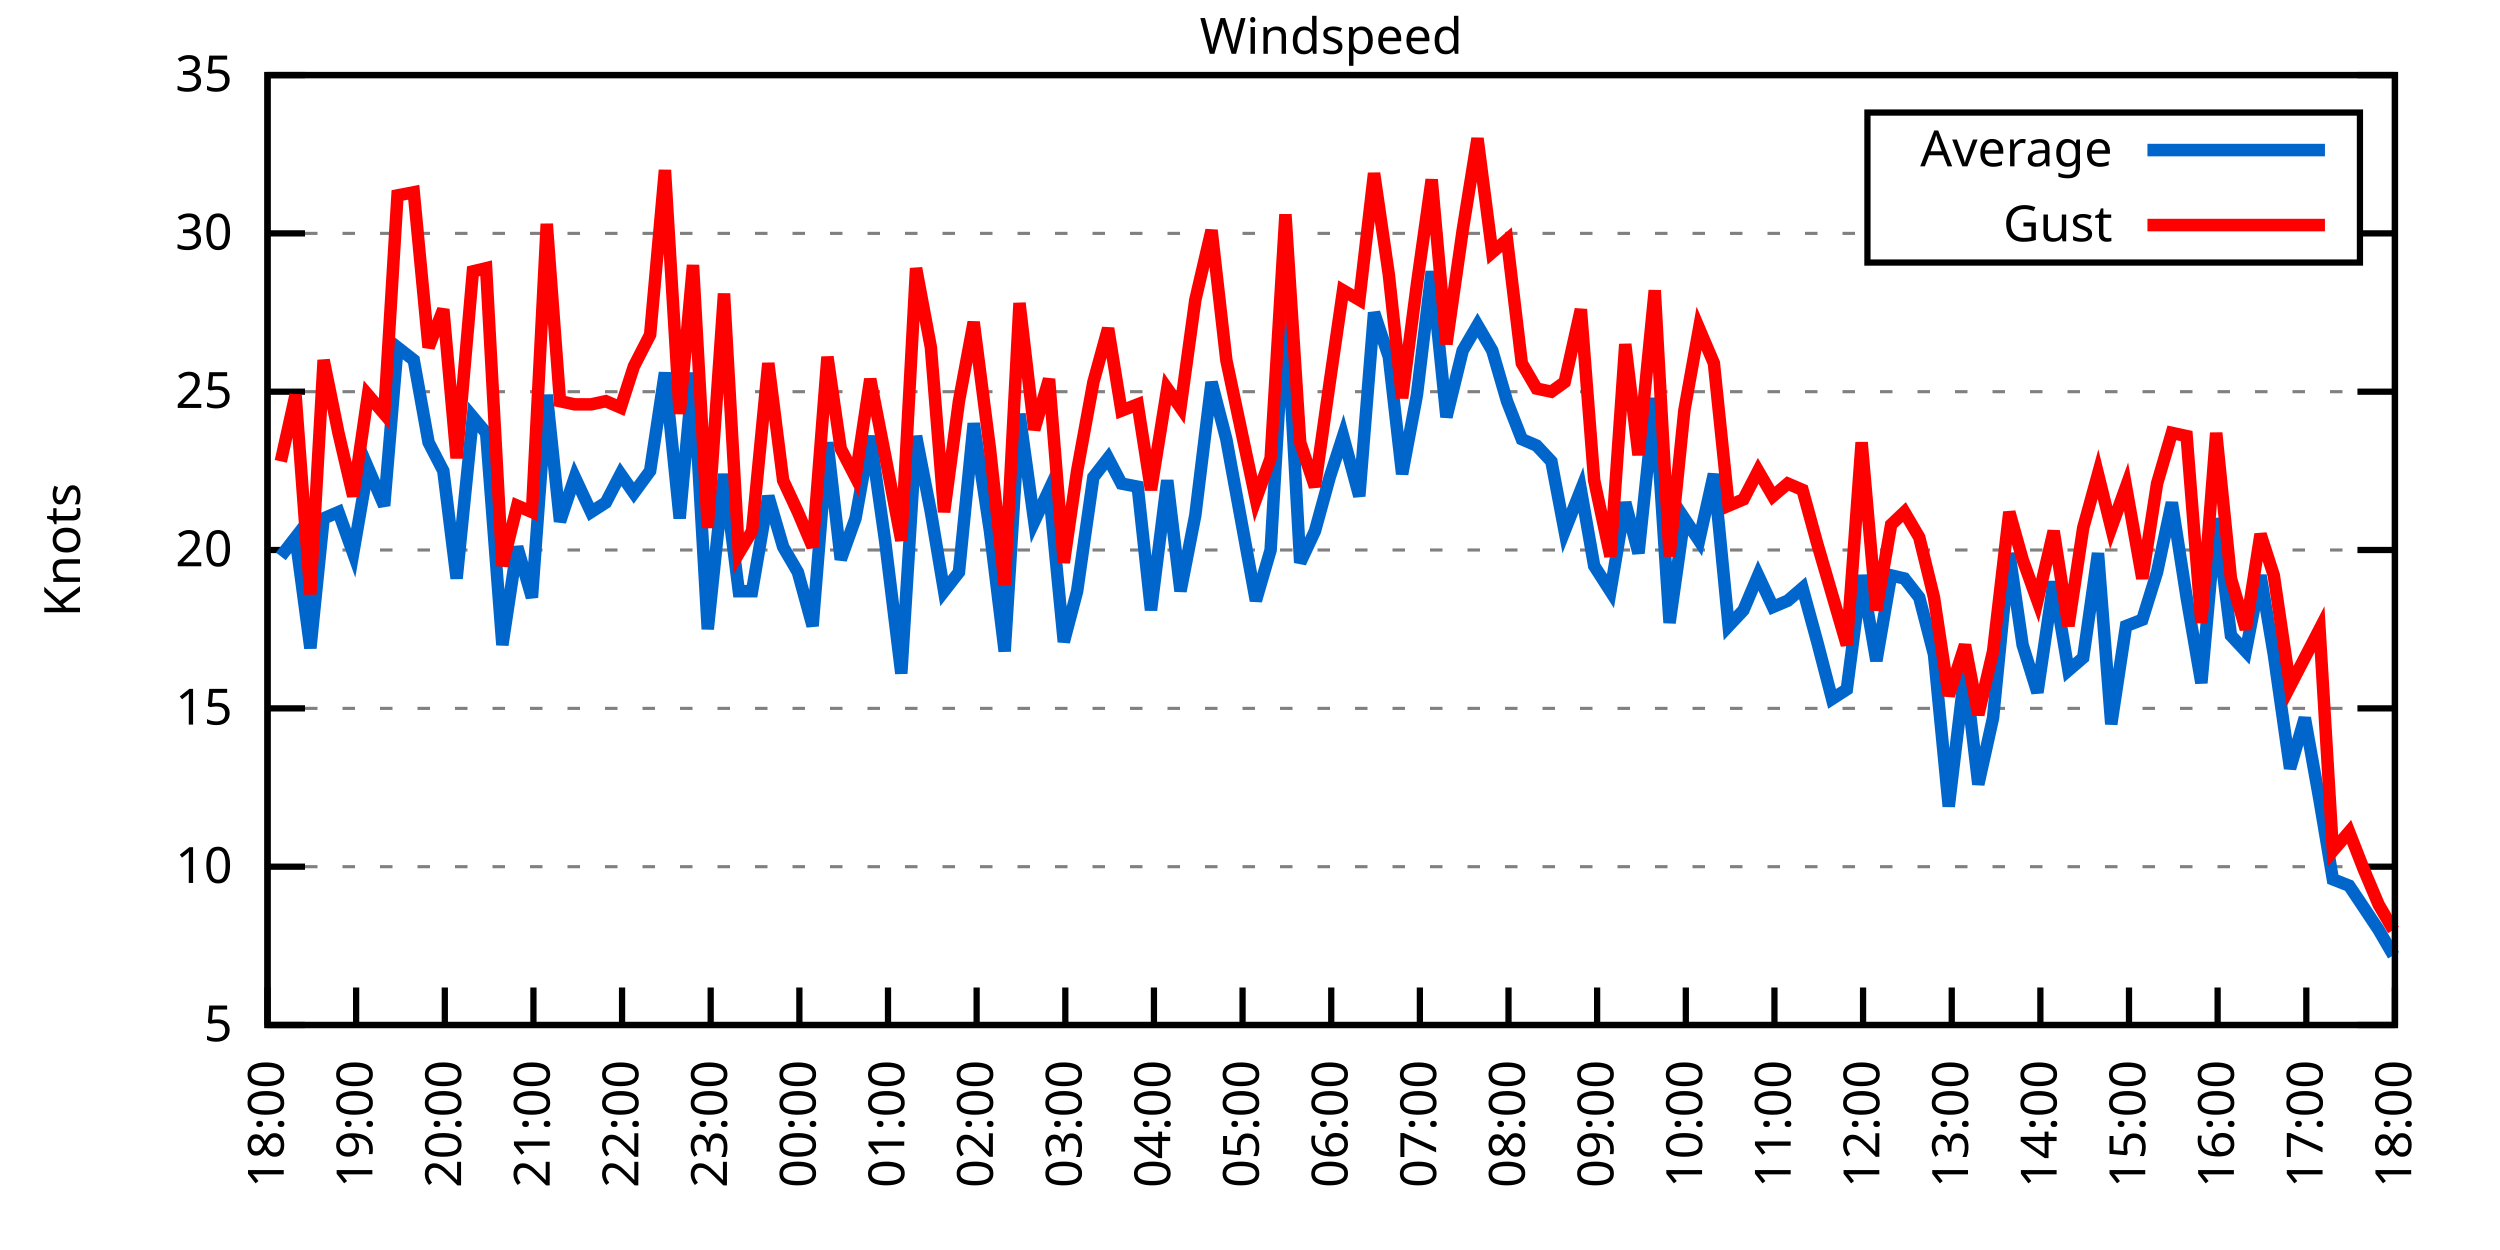
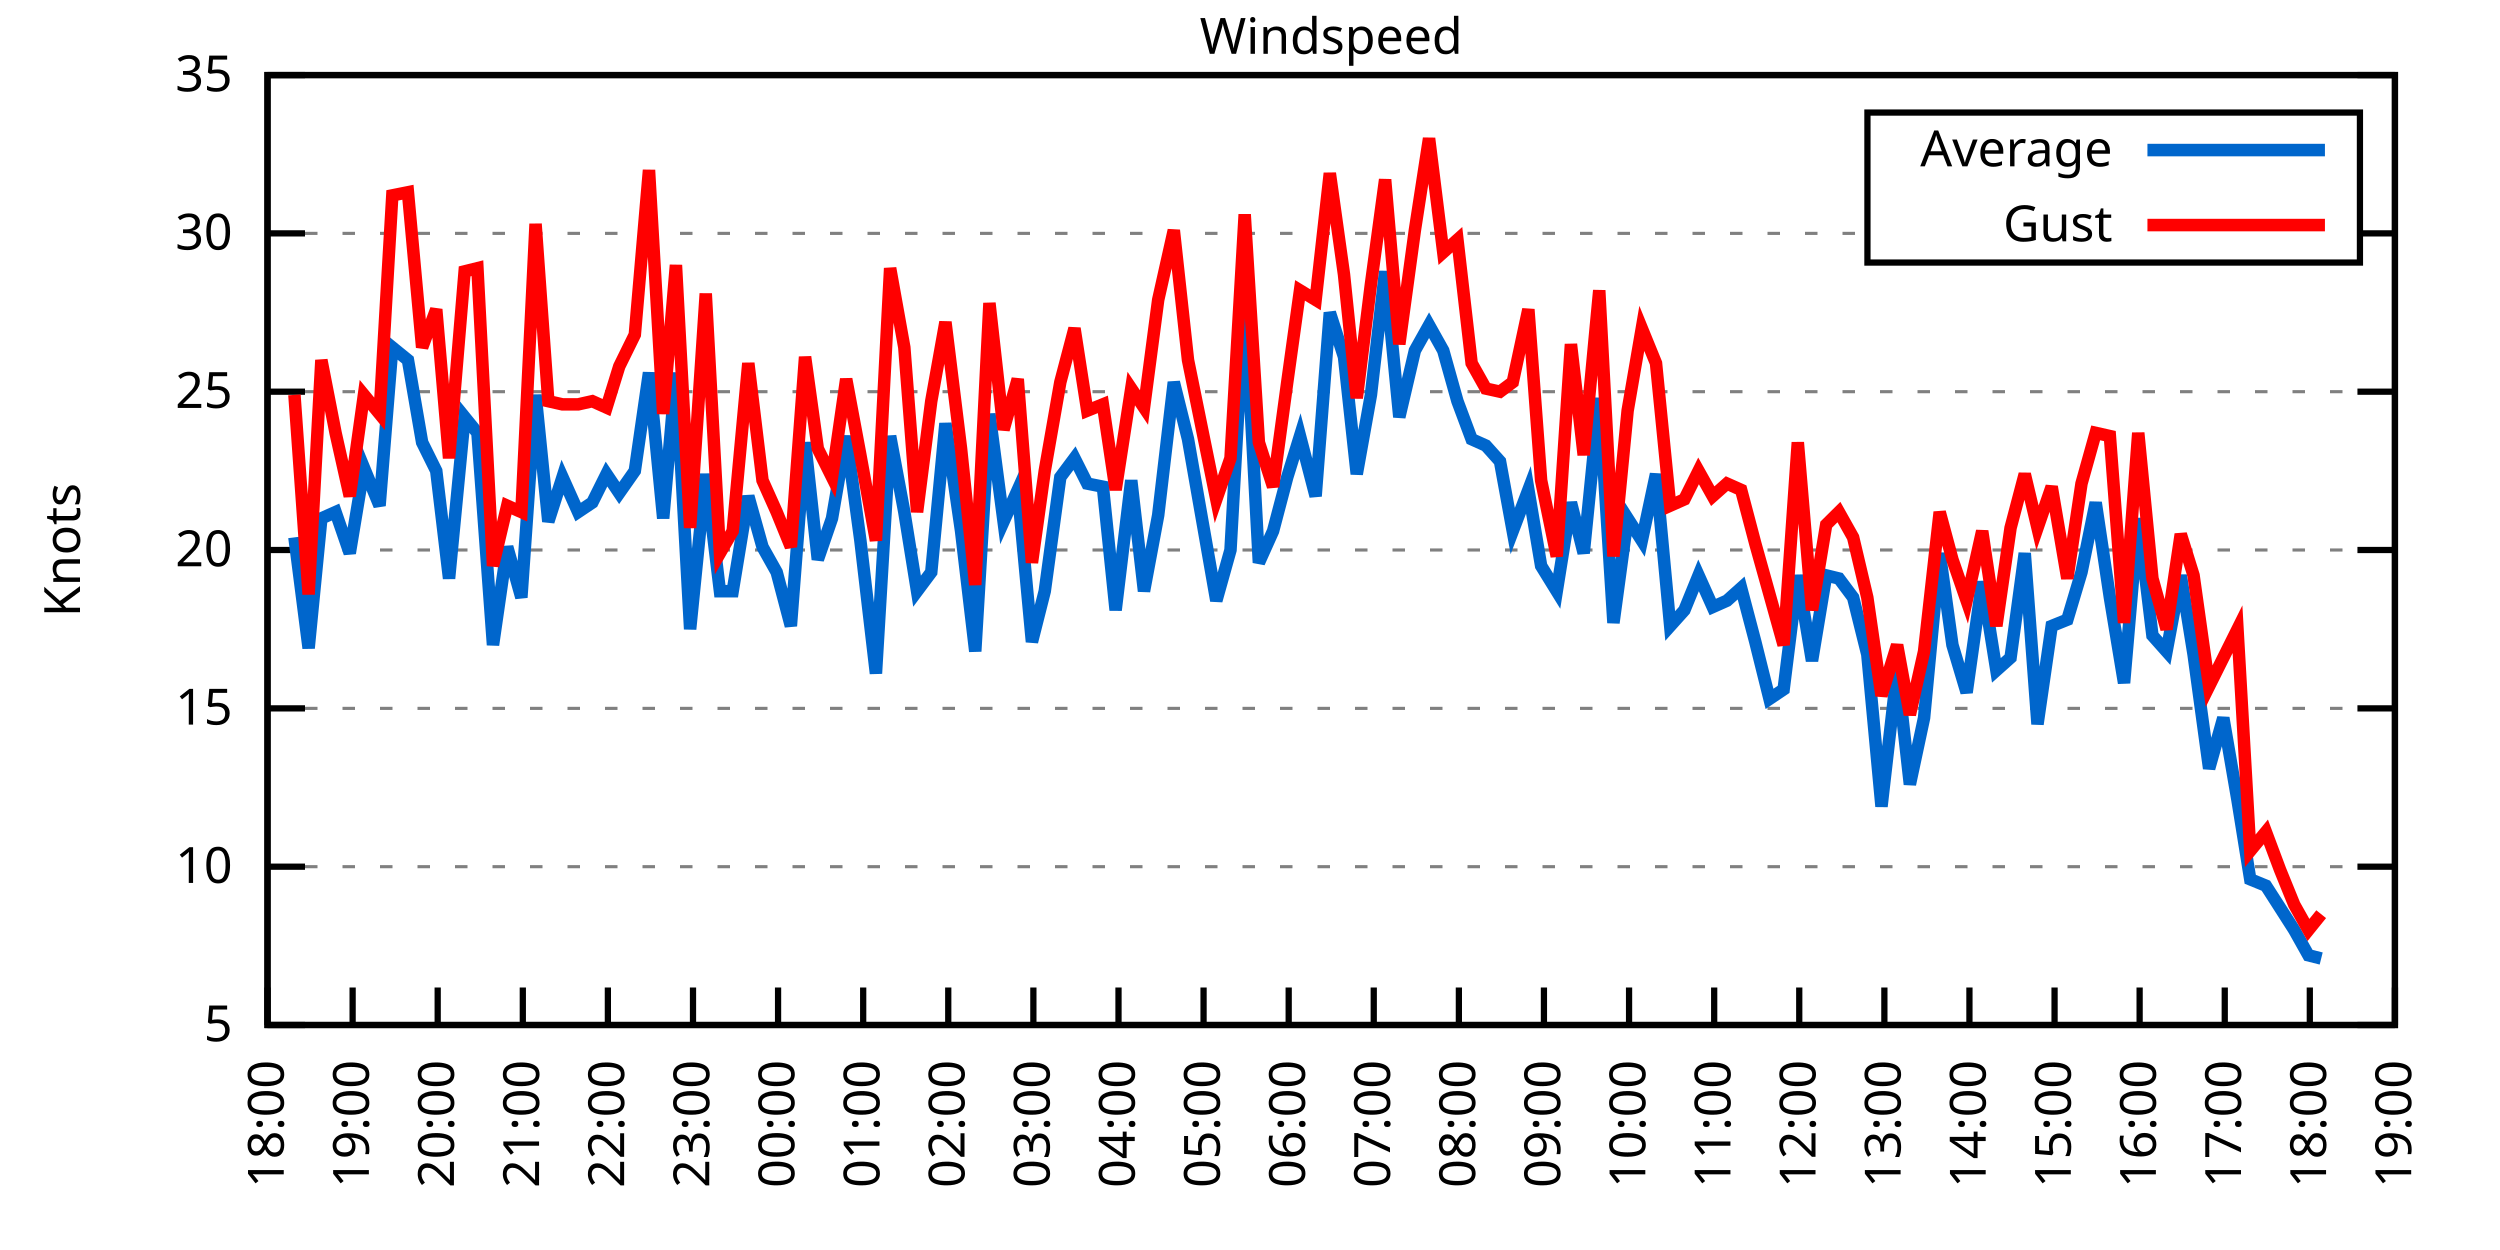
<svg xmlns="http://www.w3.org/2000/svg" xmlns:xlink="http://www.w3.org/1999/xlink" width="400" height="200" viewBox="0 0 400 200">
  <g id="gnuplot_canvas">
    <rect x="0" y="0" width="400" height="200" fill="none" />
    <defs>
      <circle id="gpDot" r="0.5" stroke-width="0.5" stroke="currentColor" />
      <path id="gpPt0" stroke-width="0.333" stroke="currentColor" d="M-1,0 h2 M0,-1 v2" />
      <path id="gpPt1" stroke-width="0.333" stroke="currentColor" d="M-1,-1 L1,1 M1,-1 L-1,1" />
      <path id="gpPt2" stroke-width="0.333" stroke="currentColor" d="M-1,0 L1,0 M0,-1 L0,1 M-1,-1 L1,1 M-1,1 L1,-1" />
      <rect id="gpPt3" stroke-width="0.333" stroke="currentColor" x="-1" y="-1" width="2" height="2" />
      <rect id="gpPt4" stroke-width="0.333" stroke="currentColor" fill="currentColor" x="-1" y="-1" width="2" height="2" />
      <circle id="gpPt5" stroke-width="0.333" stroke="currentColor" cx="0" cy="0" r="1" />
      <use xlink:href="#gpPt5" id="gpPt6" fill="currentColor" stroke="none" />
      <path id="gpPt7" stroke-width="0.333" stroke="currentColor" d="M0,-1.33 L-1.33,0.67 L1.33,0.67 z" />
      <use xlink:href="#gpPt7" id="gpPt8" fill="currentColor" stroke="none" />
      <use xlink:href="#gpPt7" id="gpPt9" stroke="currentColor" transform="rotate(180)" />
      <use xlink:href="#gpPt9" id="gpPt10" fill="currentColor" stroke="none" />
      <use xlink:href="#gpPt3" id="gpPt11" stroke="currentColor" transform="rotate(45)" />
      <use xlink:href="#gpPt11" id="gpPt12" fill="currentColor" stroke="none" />
      <path id="gpPt13" stroke-width="0.333" stroke="currentColor" d="M0,1.330 L1.265,0.411 L0.782,-1.067 L-0.782,-1.076 L-1.265,0.411 z" />
      <use xlink:href="#gpPt13" id="gpPt14" fill="currentColor" stroke="none" />
      <filter id="textbox" filterUnits="objectBoundingBox" x="0" y="0" height="1" width="1">
        <feFlood flood-color="white" flood-opacity="1" result="bgnd" />
        <feComposite in="SourceGraphic" in2="bgnd" operator="atop" />
      </filter>
      <filter id="greybox" filterUnits="objectBoundingBox" x="0" y="0" height="1" width="1">
        <feFlood flood-color="lightgrey" flood-opacity="1" result="grey" />
        <feComposite in="SourceGraphic" in2="grey" operator="atop" />
      </filter>
    </defs>
    <g fill="none" color="white" stroke="currentColor" stroke-width="1.00" stroke-linecap="butt" stroke-linejoin="miter">
</g>
    <g fill="none" color="black" stroke="currentColor" stroke-width="1.00" stroke-linecap="butt" stroke-linejoin="miter">
      <g stroke="none" shape-rendering="crispEdges">
        <polygon fill="rgb(255, 255, 255)" points="42.80,164.00 383.18,164.00 383.18,12.02 42.80,12.02 " />
      </g>
    </g>
    <g fill="none" color="black" stroke="currentColor" stroke-width="1.00" stroke-linecap="butt" stroke-linejoin="miter">
</g>
    <g fill="none" color="black" stroke="black" stroke-width="0.50" stroke-linecap="butt" stroke-linejoin="miter">
</g>
    <g fill="none" color="gray" stroke="currentColor" stroke-width="0.50" stroke-linecap="butt" stroke-linejoin="miter">
      <path stroke="gray" stroke-dasharray="2,4" class="gridline" d="M42.80,164.00 L383.19,164.00  " />
    </g>
    <g fill="none" color="gray" stroke="gray" stroke-width="1.00" stroke-linecap="butt" stroke-linejoin="miter">
</g>
    <g fill="none" color="black" stroke="currentColor" stroke-width="1.00" stroke-linecap="butt" stroke-linejoin="miter">
      <path stroke="black" d="M42.80,164.00 L48.80,164.00 M383.19,164.00 L377.19,164.00  " />
      <g transform="translate(37.20,166.60)" stroke="none" fill="black" font-family="Sans" font-size="8.00" text-anchor="end">
        <text>
          <tspan font-family="Sans"> 5</tspan>
        </text>
      </g>
    </g>
    <g fill="none" color="black" stroke="currentColor" stroke-width="1.00" stroke-linecap="butt" stroke-linejoin="miter">
</g>
    <g fill="none" color="black" stroke="black" stroke-width="0.50" stroke-linecap="butt" stroke-linejoin="miter">
</g>
    <g fill="none" color="gray" stroke="currentColor" stroke-width="0.50" stroke-linecap="butt" stroke-linejoin="miter">
      <path stroke="gray" stroke-dasharray="2,4" class="gridline" d="M42.80,138.67 L383.19,138.67  " />
    </g>
    <g fill="none" color="gray" stroke="gray" stroke-width="1.00" stroke-linecap="butt" stroke-linejoin="miter">
</g>
    <g fill="none" color="black" stroke="currentColor" stroke-width="1.00" stroke-linecap="butt" stroke-linejoin="miter">
      <path stroke="black" d="M42.80,138.67 L48.80,138.67 M383.19,138.67 L377.19,138.67  " />
      <g transform="translate(37.20,141.27)" stroke="none" fill="black" font-family="Sans" font-size="8.00" text-anchor="end">
        <text>
          <tspan font-family="Sans"> 10</tspan>
        </text>
      </g>
    </g>
    <g fill="none" color="black" stroke="currentColor" stroke-width="1.00" stroke-linecap="butt" stroke-linejoin="miter">
</g>
    <g fill="none" color="black" stroke="black" stroke-width="0.50" stroke-linecap="butt" stroke-linejoin="miter">
</g>
    <g fill="none" color="gray" stroke="currentColor" stroke-width="0.50" stroke-linecap="butt" stroke-linejoin="miter">
      <path stroke="gray" stroke-dasharray="2,4" class="gridline" d="M42.80,113.34 L383.19,113.34  " />
    </g>
    <g fill="none" color="gray" stroke="gray" stroke-width="1.00" stroke-linecap="butt" stroke-linejoin="miter">
</g>
    <g fill="none" color="black" stroke="currentColor" stroke-width="1.00" stroke-linecap="butt" stroke-linejoin="miter">
      <path stroke="black" d="M42.80,113.34 L48.80,113.34 M383.19,113.34 L377.19,113.34  " />
      <g transform="translate(37.20,115.94)" stroke="none" fill="black" font-family="Sans" font-size="8.00" text-anchor="end">
        <text>
          <tspan font-family="Sans"> 15</tspan>
        </text>
      </g>
    </g>
    <g fill="none" color="black" stroke="currentColor" stroke-width="1.00" stroke-linecap="butt" stroke-linejoin="miter">
</g>
    <g fill="none" color="black" stroke="black" stroke-width="0.50" stroke-linecap="butt" stroke-linejoin="miter">
</g>
    <g fill="none" color="gray" stroke="currentColor" stroke-width="0.50" stroke-linecap="butt" stroke-linejoin="miter">
      <path stroke="gray" stroke-dasharray="2,4" class="gridline" d="M42.80,88.00 L383.19,88.00  " />
    </g>
    <g fill="none" color="gray" stroke="gray" stroke-width="1.00" stroke-linecap="butt" stroke-linejoin="miter">
</g>
    <g fill="none" color="black" stroke="currentColor" stroke-width="1.00" stroke-linecap="butt" stroke-linejoin="miter">
      <path stroke="black" d="M42.80,88.00 L48.80,88.00 M383.19,88.00 L377.19,88.00  " />
      <g transform="translate(37.20,90.60)" stroke="none" fill="black" font-family="Sans" font-size="8.00" text-anchor="end">
        <text>
          <tspan font-family="Sans"> 20</tspan>
        </text>
      </g>
    </g>
    <g fill="none" color="black" stroke="currentColor" stroke-width="1.00" stroke-linecap="butt" stroke-linejoin="miter">
</g>
    <g fill="none" color="black" stroke="black" stroke-width="0.50" stroke-linecap="butt" stroke-linejoin="miter">
</g>
    <g fill="none" color="gray" stroke="currentColor" stroke-width="0.50" stroke-linecap="butt" stroke-linejoin="miter">
      <path stroke="gray" stroke-dasharray="2,4" class="gridline" d="M42.80,62.67 L383.19,62.67  " />
    </g>
    <g fill="none" color="gray" stroke="gray" stroke-width="1.00" stroke-linecap="butt" stroke-linejoin="miter">
</g>
    <g fill="none" color="black" stroke="currentColor" stroke-width="1.00" stroke-linecap="butt" stroke-linejoin="miter">
      <path stroke="black" d="M42.80,62.67 L48.80,62.67 M383.19,62.67 L377.19,62.67  " />
      <g transform="translate(37.20,65.27)" stroke="none" fill="black" font-family="Sans" font-size="8.00" text-anchor="end">
        <text>
          <tspan font-family="Sans"> 25</tspan>
        </text>
      </g>
    </g>
    <g fill="none" color="black" stroke="currentColor" stroke-width="1.00" stroke-linecap="butt" stroke-linejoin="miter">
</g>
    <g fill="none" color="black" stroke="black" stroke-width="0.50" stroke-linecap="butt" stroke-linejoin="miter">
</g>
    <g fill="none" color="gray" stroke="currentColor" stroke-width="0.50" stroke-linecap="butt" stroke-linejoin="miter">
      <path stroke="gray" stroke-dasharray="2,4" class="gridline" d="M42.80,37.34 L298.79,37.34 M377.59,37.34 L383.19,37.34  " />
    </g>
    <g fill="none" color="gray" stroke="gray" stroke-width="1.00" stroke-linecap="butt" stroke-linejoin="miter">
</g>
    <g fill="none" color="black" stroke="currentColor" stroke-width="1.00" stroke-linecap="butt" stroke-linejoin="miter">
      <path stroke="black" d="M42.80,37.34 L48.80,37.34 M383.19,37.34 L377.19,37.34  " />
      <g transform="translate(37.20,39.94)" stroke="none" fill="black" font-family="Sans" font-size="8.00" text-anchor="end">
        <text>
          <tspan font-family="Sans"> 30</tspan>
        </text>
      </g>
    </g>
    <g fill="none" color="black" stroke="currentColor" stroke-width="1.00" stroke-linecap="butt" stroke-linejoin="miter">
</g>
    <g fill="none" color="black" stroke="black" stroke-width="0.50" stroke-linecap="butt" stroke-linejoin="miter">
</g>
    <g fill="none" color="gray" stroke="currentColor" stroke-width="0.50" stroke-linecap="butt" stroke-linejoin="miter">
      <path stroke="gray" stroke-dasharray="2,4" class="gridline" d="M42.80,12.01 L383.19,12.01  " />
    </g>
    <g fill="none" color="gray" stroke="gray" stroke-width="1.00" stroke-linecap="butt" stroke-linejoin="miter">
</g>
    <g fill="none" color="black" stroke="currentColor" stroke-width="1.00" stroke-linecap="butt" stroke-linejoin="miter">
      <path stroke="black" d="M42.80,12.01 L48.80,12.01 M383.19,12.01 L377.19,12.01  " />
      <g transform="translate(37.20,14.61)" stroke="none" fill="black" font-family="Sans" font-size="8.00" text-anchor="end">
        <text>
          <tspan font-family="Sans"> 35</tspan>
        </text>
      </g>
    </g>
    <g fill="none" color="black" stroke="currentColor" stroke-width="1.00" stroke-linecap="butt" stroke-linejoin="miter">
      <path stroke="black" d="M42.80,164.00 L42.80,158.00  " />
      <g transform="translate(45.40,169.60) rotate(270.00)" stroke="none" fill="black" font-family="Sans" font-size="8.00" text-anchor="end">
        <text>
          <tspan font-family="Sans">18:00</tspan>
        </text>
      </g>
    </g>
    <g fill="none" color="black" stroke="currentColor" stroke-width="1.00" stroke-linecap="butt" stroke-linejoin="miter">
-       <path stroke="black" d="M56.98,164.00 L56.98,158.00  " />
-       <g transform="translate(59.58,169.60) rotate(270.00)" stroke="none" fill="black" font-family="Sans" font-size="8.00" text-anchor="end">
+       <path stroke="black" d="M56.42,164.00 L56.42,158.00  " />
+       <g transform="translate(59.02,169.60) rotate(270.00)" stroke="none" fill="black" font-family="Sans" font-size="8.00" text-anchor="end">
        <text>
          <tspan font-family="Sans">19:00</tspan>
        </text>
      </g>
    </g>
    <g fill="none" color="black" stroke="currentColor" stroke-width="1.00" stroke-linecap="butt" stroke-linejoin="miter">
-       <path stroke="black" d="M71.17,164.00 L71.17,158.00  " />
-       <g transform="translate(73.77,169.60) rotate(270.00)" stroke="none" fill="black" font-family="Sans" font-size="8.00" text-anchor="end">
+       <path stroke="black" d="M70.03,164.00 L70.03,158.00  " />
+       <g transform="translate(72.63,169.60) rotate(270.00)" stroke="none" fill="black" font-family="Sans" font-size="8.00" text-anchor="end">
        <text>
          <tspan font-family="Sans">20:00</tspan>
        </text>
      </g>
    </g>
    <g fill="none" color="black" stroke="currentColor" stroke-width="1.00" stroke-linecap="butt" stroke-linejoin="miter">
-       <path stroke="black" d="M85.35,164.00 L85.35,158.00  " />
-       <g transform="translate(87.95,169.60) rotate(270.00)" stroke="none" fill="black" font-family="Sans" font-size="8.00" text-anchor="end">
+       <path stroke="black" d="M83.65,164.00 L83.65,158.00  " />
+       <g transform="translate(86.25,169.60) rotate(270.00)" stroke="none" fill="black" font-family="Sans" font-size="8.00" text-anchor="end">
        <text>
          <tspan font-family="Sans">21:00</tspan>
        </text>
      </g>
    </g>
    <g fill="none" color="black" stroke="currentColor" stroke-width="1.00" stroke-linecap="butt" stroke-linejoin="miter">
-       <path stroke="black" d="M99.53,164.00 L99.53,158.00  " />
-       <g transform="translate(102.13,169.60) rotate(270.00)" stroke="none" fill="black" font-family="Sans" font-size="8.00" text-anchor="end">
+       <path stroke="black" d="M97.26,164.00 L97.26,158.00  " />
+       <g transform="translate(99.86,169.60) rotate(270.00)" stroke="none" fill="black" font-family="Sans" font-size="8.00" text-anchor="end">
        <text>
          <tspan font-family="Sans">22:00</tspan>
        </text>
      </g>
    </g>
    <g fill="none" color="black" stroke="currentColor" stroke-width="1.00" stroke-linecap="butt" stroke-linejoin="miter">
-       <path stroke="black" d="M113.71,164.00 L113.71,158.00  " />
-       <g transform="translate(116.31,169.60) rotate(270.00)" stroke="none" fill="black" font-family="Sans" font-size="8.00" text-anchor="end">
+       <path stroke="black" d="M110.88,164.00 L110.88,158.00  " />
+       <g transform="translate(113.48,169.60) rotate(270.00)" stroke="none" fill="black" font-family="Sans" font-size="8.00" text-anchor="end">
        <text>
          <tspan font-family="Sans">23:00</tspan>
        </text>
      </g>
    </g>
    <g fill="none" color="black" stroke="currentColor" stroke-width="1.00" stroke-linecap="butt" stroke-linejoin="miter">
-       <path stroke="black" d="M127.90,164.00 L127.90,158.00  " />
-       <g transform="translate(130.50,169.60) rotate(270.00)" stroke="none" fill="black" font-family="Sans" font-size="8.00" text-anchor="end">
+       <path stroke="black" d="M124.49,164.00 L124.49,158.00  " />
+       <g transform="translate(127.09,169.60) rotate(270.00)" stroke="none" fill="black" font-family="Sans" font-size="8.00" text-anchor="end">
        <text>
          <tspan font-family="Sans">00:00</tspan>
        </text>
      </g>
    </g>
    <g fill="none" color="black" stroke="currentColor" stroke-width="1.00" stroke-linecap="butt" stroke-linejoin="miter">
-       <path stroke="black" d="M142.08,164.00 L142.08,158.00  " />
-       <g transform="translate(144.68,169.60) rotate(270.00)" stroke="none" fill="black" font-family="Sans" font-size="8.00" text-anchor="end">
+       <path stroke="black" d="M138.11,164.00 L138.11,158.00  " />
+       <g transform="translate(140.71,169.60) rotate(270.00)" stroke="none" fill="black" font-family="Sans" font-size="8.00" text-anchor="end">
        <text>
          <tspan font-family="Sans">01:00</tspan>
        </text>
      </g>
    </g>
    <g fill="none" color="black" stroke="currentColor" stroke-width="1.00" stroke-linecap="butt" stroke-linejoin="miter">
-       <path stroke="black" d="M156.26,164.00 L156.26,158.00  " />
-       <g transform="translate(158.86,169.60) rotate(270.00)" stroke="none" fill="black" font-family="Sans" font-size="8.00" text-anchor="end">
+       <path stroke="black" d="M151.72,164.00 L151.72,158.00  " />
+       <g transform="translate(154.32,169.60) rotate(270.00)" stroke="none" fill="black" font-family="Sans" font-size="8.00" text-anchor="end">
        <text>
          <tspan font-family="Sans">02:00</tspan>
        </text>
      </g>
    </g>
    <g fill="none" color="black" stroke="currentColor" stroke-width="1.00" stroke-linecap="butt" stroke-linejoin="miter">
-       <path stroke="black" d="M170.45,164.00 L170.45,158.00  " />
-       <g transform="translate(173.05,169.60) rotate(270.00)" stroke="none" fill="black" font-family="Sans" font-size="8.00" text-anchor="end">
+       <path stroke="black" d="M165.34,164.00 L165.34,158.00  " />
+       <g transform="translate(167.94,169.60) rotate(270.00)" stroke="none" fill="black" font-family="Sans" font-size="8.00" text-anchor="end">
        <text>
          <tspan font-family="Sans">03:00</tspan>
        </text>
      </g>
    </g>
    <g fill="none" color="black" stroke="currentColor" stroke-width="1.00" stroke-linecap="butt" stroke-linejoin="miter">
-       <path stroke="black" d="M184.63,164.00 L184.63,158.00  " />
-       <g transform="translate(187.23,169.60) rotate(270.00)" stroke="none" fill="black" font-family="Sans" font-size="8.00" text-anchor="end">
+       <path stroke="black" d="M178.96,164.00 L178.96,158.00  " />
+       <g transform="translate(181.56,169.60) rotate(270.00)" stroke="none" fill="black" font-family="Sans" font-size="8.00" text-anchor="end">
        <text>
          <tspan font-family="Sans">04:00</tspan>
        </text>
      </g>
    </g>
    <g fill="none" color="black" stroke="currentColor" stroke-width="1.00" stroke-linecap="butt" stroke-linejoin="miter">
-       <path stroke="black" d="M198.81,164.00 L198.81,158.00  " />
-       <g transform="translate(201.41,169.60) rotate(270.00)" stroke="none" fill="black" font-family="Sans" font-size="8.00" text-anchor="end">
+       <path stroke="black" d="M192.57,164.00 L192.57,158.00  " />
+       <g transform="translate(195.17,169.60) rotate(270.00)" stroke="none" fill="black" font-family="Sans" font-size="8.00" text-anchor="end">
        <text>
          <tspan font-family="Sans">05:00</tspan>
        </text>
      </g>
    </g>
    <g fill="none" color="black" stroke="currentColor" stroke-width="1.00" stroke-linecap="butt" stroke-linejoin="miter">
-       <path stroke="black" d="M213.00,164.00 L213.00,158.00  " />
-       <g transform="translate(215.60,169.60) rotate(270.00)" stroke="none" fill="black" font-family="Sans" font-size="8.00" text-anchor="end">
+       <path stroke="black" d="M206.19,164.00 L206.19,158.00  " />
+       <g transform="translate(208.79,169.60) rotate(270.00)" stroke="none" fill="black" font-family="Sans" font-size="8.00" text-anchor="end">
        <text>
          <tspan font-family="Sans">06:00</tspan>
        </text>
      </g>
    </g>
    <g fill="none" color="black" stroke="currentColor" stroke-width="1.00" stroke-linecap="butt" stroke-linejoin="miter">
-       <path stroke="black" d="M227.18,164.00 L227.18,158.00  " />
-       <g transform="translate(229.78,169.60) rotate(270.00)" stroke="none" fill="black" font-family="Sans" font-size="8.00" text-anchor="end">
+       <path stroke="black" d="M219.80,164.00 L219.80,158.00  " />
+       <g transform="translate(222.40,169.60) rotate(270.00)" stroke="none" fill="black" font-family="Sans" font-size="8.00" text-anchor="end">
        <text>
          <tspan font-family="Sans">07:00</tspan>
        </text>
      </g>
    </g>
    <g fill="none" color="black" stroke="currentColor" stroke-width="1.00" stroke-linecap="butt" stroke-linejoin="miter">
-       <path stroke="black" d="M241.36,164.00 L241.36,158.00  " />
-       <g transform="translate(243.96,169.60) rotate(270.00)" stroke="none" fill="black" font-family="Sans" font-size="8.00" text-anchor="end">
+       <path stroke="black" d="M233.42,164.00 L233.42,158.00  " />
+       <g transform="translate(236.02,169.60) rotate(270.00)" stroke="none" fill="black" font-family="Sans" font-size="8.00" text-anchor="end">
        <text>
          <tspan font-family="Sans">08:00</tspan>
        </text>
      </g>
    </g>
    <g fill="none" color="black" stroke="currentColor" stroke-width="1.00" stroke-linecap="butt" stroke-linejoin="miter">
-       <path stroke="black" d="M255.54,164.00 L255.54,158.00  " />
-       <g transform="translate(258.14,169.60) rotate(270.00)" stroke="none" fill="black" font-family="Sans" font-size="8.00" text-anchor="end">
+       <path stroke="black" d="M247.03,164.00 L247.03,158.00  " />
+       <g transform="translate(249.63,169.60) rotate(270.00)" stroke="none" fill="black" font-family="Sans" font-size="8.00" text-anchor="end">
        <text>
          <tspan font-family="Sans">09:00</tspan>
        </text>
      </g>
    </g>
    <g fill="none" color="black" stroke="currentColor" stroke-width="1.00" stroke-linecap="butt" stroke-linejoin="miter">
-       <path stroke="black" d="M269.73,164.00 L269.73,158.00  " />
-       <g transform="translate(272.33,169.60) rotate(270.00)" stroke="none" fill="black" font-family="Sans" font-size="8.00" text-anchor="end">
+       <path stroke="black" d="M260.65,164.00 L260.65,158.00  " />
+       <g transform="translate(263.25,169.60) rotate(270.00)" stroke="none" fill="black" font-family="Sans" font-size="8.00" text-anchor="end">
        <text>
          <tspan font-family="Sans">10:00</tspan>
        </text>
      </g>
    </g>
    <g fill="none" color="black" stroke="currentColor" stroke-width="1.00" stroke-linecap="butt" stroke-linejoin="miter">
-       <path stroke="black" d="M283.91,164.00 L283.91,158.00  " />
-       <g transform="translate(286.51,169.60) rotate(270.00)" stroke="none" fill="black" font-family="Sans" font-size="8.00" text-anchor="end">
+       <path stroke="black" d="M274.27,164.00 L274.27,158.00  " />
+       <g transform="translate(276.87,169.60) rotate(270.00)" stroke="none" fill="black" font-family="Sans" font-size="8.00" text-anchor="end">
        <text>
          <tspan font-family="Sans">11:00</tspan>
        </text>
      </g>
    </g>
    <g fill="none" color="black" stroke="currentColor" stroke-width="1.00" stroke-linecap="butt" stroke-linejoin="miter">
-       <path stroke="black" d="M298.09,164.00 L298.09,158.00  " />
-       <g transform="translate(300.69,169.60) rotate(270.00)" stroke="none" fill="black" font-family="Sans" font-size="8.00" text-anchor="end">
+       <path stroke="black" d="M287.88,164.00 L287.88,158.00  " />
+       <g transform="translate(290.48,169.60) rotate(270.00)" stroke="none" fill="black" font-family="Sans" font-size="8.00" text-anchor="end">
        <text>
          <tspan font-family="Sans">12:00</tspan>
        </text>
      </g>
    </g>
    <g fill="none" color="black" stroke="currentColor" stroke-width="1.00" stroke-linecap="butt" stroke-linejoin="miter">
-       <path stroke="black" d="M312.28,164.00 L312.28,158.00  " />
-       <g transform="translate(314.88,169.60) rotate(270.00)" stroke="none" fill="black" font-family="Sans" font-size="8.00" text-anchor="end">
+       <path stroke="black" d="M301.50,164.00 L301.50,158.00  " />
+       <g transform="translate(304.10,169.60) rotate(270.00)" stroke="none" fill="black" font-family="Sans" font-size="8.00" text-anchor="end">
        <text>
          <tspan font-family="Sans">13:00</tspan>
        </text>
      </g>
    </g>
    <g fill="none" color="black" stroke="currentColor" stroke-width="1.00" stroke-linecap="butt" stroke-linejoin="miter">
-       <path stroke="black" d="M326.46,164.00 L326.46,158.00  " />
-       <g transform="translate(329.06,169.60) rotate(270.00)" stroke="none" fill="black" font-family="Sans" font-size="8.00" text-anchor="end">
+       <path stroke="black" d="M315.11,164.00 L315.11,158.00  " />
+       <g transform="translate(317.71,169.60) rotate(270.00)" stroke="none" fill="black" font-family="Sans" font-size="8.00" text-anchor="end">
        <text>
          <tspan font-family="Sans">14:00</tspan>
        </text>
      </g>
    </g>
    <g fill="none" color="black" stroke="currentColor" stroke-width="1.00" stroke-linecap="butt" stroke-linejoin="miter">
-       <path stroke="black" d="M340.64,164.00 L340.64,158.00  " />
-       <g transform="translate(343.24,169.60) rotate(270.00)" stroke="none" fill="black" font-family="Sans" font-size="8.00" text-anchor="end">
+       <path stroke="black" d="M328.73,164.00 L328.73,158.00  " />
+       <g transform="translate(331.33,169.60) rotate(270.00)" stroke="none" fill="black" font-family="Sans" font-size="8.00" text-anchor="end">
        <text>
          <tspan font-family="Sans">15:00</tspan>
        </text>
      </g>
    </g>
    <g fill="none" color="black" stroke="currentColor" stroke-width="1.00" stroke-linecap="butt" stroke-linejoin="miter">
-       <path stroke="black" d="M354.82,164.00 L354.82,158.00  " />
-       <g transform="translate(357.42,169.60) rotate(270.00)" stroke="none" fill="black" font-family="Sans" font-size="8.00" text-anchor="end">
+       <path stroke="black" d="M342.34,164.00 L342.34,158.00  " />
+       <g transform="translate(344.94,169.60) rotate(270.00)" stroke="none" fill="black" font-family="Sans" font-size="8.00" text-anchor="end">
        <text>
          <tspan font-family="Sans">16:00</tspan>
        </text>
      </g>
    </g>
    <g fill="none" color="black" stroke="currentColor" stroke-width="1.00" stroke-linecap="butt" stroke-linejoin="miter">
-       <path stroke="black" d="M369.01,164.00 L369.01,158.00  " />
-       <g transform="translate(371.61,169.60) rotate(270.00)" stroke="none" fill="black" font-family="Sans" font-size="8.00" text-anchor="end">
+       <path stroke="black" d="M355.96,164.00 L355.96,158.00  " />
+       <g transform="translate(358.56,169.60) rotate(270.00)" stroke="none" fill="black" font-family="Sans" font-size="8.00" text-anchor="end">
        <text>
          <tspan font-family="Sans">17:00</tspan>
+         </text>
+       </g>
+     </g>
+     <g fill="none" color="black" stroke="currentColor" stroke-width="1.00" stroke-linecap="butt" stroke-linejoin="miter">
+       <path stroke="black" d="M369.57,164.00 L369.57,158.00  " />
+       <g transform="translate(372.17,169.60) rotate(270.00)" stroke="none" fill="black" font-family="Sans" font-size="8.00" text-anchor="end">
+         <text>
+           <tspan font-family="Sans">18:00</tspan>
        </text>
      </g>
    </g>
    <g fill="none" color="black" stroke="currentColor" stroke-width="1.00" stroke-linecap="butt" stroke-linejoin="miter">
      <path stroke="black" d="M383.19,164.00 L383.19,158.00  " />
      <g transform="translate(385.79,169.60) rotate(270.00)" stroke="none" fill="black" font-family="Sans" font-size="8.00" text-anchor="end">
        <text>
-           <tspan font-family="Sans">18:00</tspan>
+           <tspan font-family="Sans">19:00</tspan>
        </text>
      </g>
    </g>
    <g fill="none" color="black" stroke="currentColor" stroke-width="1.00" stroke-linecap="butt" stroke-linejoin="miter">
</g>
    <g fill="none" color="black" stroke="currentColor" stroke-width="1.00" stroke-linecap="butt" stroke-linejoin="miter">
      <path stroke="black" d="M42.80,12.01 L42.80,164.00 L383.19,164.00 L383.19,12.01 L42.80,12.01 Z  " />
    </g>
    <g fill="none" color="black" stroke="currentColor" stroke-width="1.00" stroke-linecap="butt" stroke-linejoin="miter">
</g>
    <g fill="none" color="black" stroke="currentColor" stroke-width="1.00" stroke-linecap="butt" stroke-linejoin="miter">
      <path stroke="black" d="M298.79,42.01 L298.79,18.01 L377.59,18.01 L377.59,42.01 L298.79,42.01 Z  " />
    </g>
    <g id="Windspeed_plot_1">
      <g fill="none" color="white" stroke="black" stroke-width="2.00" stroke-linecap="butt" stroke-linejoin="miter">
</g>
      <g fill="none" color="black" stroke="currentColor" stroke-width="2.00" stroke-linecap="butt" stroke-linejoin="miter">
        <g transform="translate(337.99,26.61)" stroke="none" fill="black" font-family="Sans" font-size="8.00" text-anchor="end">
          <text>
            <tspan font-family="Sans">Average</tspan>
          </text>
        </g>
      </g>
      <g fill="none" color="black" stroke="currentColor" stroke-width="2.00" stroke-linecap="butt" stroke-linejoin="miter">
-         <path stroke="rgb(  0, 102, 204)" d="M343.59,24.01 L371.99,24.01 M44.93,89.02 L47.29,85.98 L49.66,103.71 L51.78,82.94 L54.15,81.93 L56.51,88.51   L58.87,74.83 L61.47,80.91 L63.60,55.58 L66.20,57.61 L68.57,70.78 L70.93,75.34 L73.06,92.56 L75.66,66.73   L77.78,69.26 L80.38,103.20 L82.75,87.50 L85.11,95.60 L87.48,63.18 L89.60,83.45 L91.97,76.35 L94.57,81.93   L96.93,80.41 L99.30,75.85 L101.42,78.89 L104.02,75.34 L106.39,59.63 L108.75,82.94 L110.88,59.63 L113.24,100.67   L115.84,75.85 L118.21,94.59 L120.33,94.59 L122.93,79.39 L125.30,87.50 L127.66,91.55 L130.02,100.16 L132.39,70.78   L134.52,89.52 L136.88,82.94 L139.24,69.77 L141.61,86.49 L144.21,107.76 L146.57,69.77 L148.94,81.93 L151.06,94.59   L153.43,91.55 L155.79,67.74 L158.39,84.97 L160.75,104.22 L163.12,66.22 L165.48,83.45 L167.85,78.38 L170.21,102.70   L172.34,94.59 L174.94,76.35 L177.30,73.31 L179.43,77.37 L182.03,77.87 L184.16,97.63 L186.76,76.86 L188.88,94.59   L191.25,82.43 L193.85,61.15 L196.21,70.27 L200.94,96.11 L203.30,88.00 L205.67,47.47 L208.03,90.03 L210.39,84.97   L212.76,76.35 L214.89,69.77 L217.49,79.39 L219.85,50.01 L222.21,57.10 L224.34,75.85 L226.71,63.18 L229.07,43.42   L231.43,66.73 L234.03,56.09 L236.40,52.03 L238.76,56.09 L241.12,64.19 L243.49,70.27 L245.85,71.29 L248.22,73.82   L250.34,84.97 L252.94,78.38 L255.07,90.54 L257.67,94.59 L260.04,80.41 L262.16,88.51 L264.76,63.69 L267.13,99.66   L269.49,82.94 L271.85,86.49 L274.22,75.85 L276.58,100.16 L278.95,97.63 L281.31,92.06 L283.67,97.12 L286.04,96.11   L288.40,94.08 L290.76,102.70 L293.13,111.82 L295.49,110.30 L297.86,92.06 L300.22,105.74 L302.58,92.06 L304.71,92.56   L307.08,95.60 L309.44,104.72 L311.80,129.04 L314.40,107.26 L316.53,125.50 L318.89,114.86 L321.49,88.51 L323.62,103.20   L325.99,110.80 L328.59,93.07 L330.95,107.26 L333.31,105.23 L335.68,88.51 L337.80,115.87 L340.17,100.16 L342.77,99.15   L345.13,91.55 L347.50,80.41 L349.86,95.60 L352.22,109.28 L354.59,82.94 L356.95,101.68 L359.32,104.22 L361.68,92.06   L363.81,104.72 L366.41,122.96 L368.77,114.86 L371.13,128.03 L373.26,140.69 L375.86,141.71 L378.23,145.25 L380.59,148.80   L382.95,152.85  " />
+         <path stroke="rgb(  0, 102, 204)" d="M343.59,24.01 L371.99,24.01 M47.11,85.98 L49.38,103.71 L51.42,82.94 L53.69,81.93 L55.96,88.51 L58.23,74.83   L60.73,80.91 L62.77,55.58 L65.27,57.61 L67.54,70.78 L69.80,75.34 L71.85,92.56 L74.34,66.73 L76.39,69.26   L78.88,103.20 L81.15,87.50 L83.42,95.60 L85.69,63.18 L87.73,83.45 L90.00,76.35 L92.50,81.93 L94.77,80.41   L97.04,75.85 L99.08,78.89 L101.57,75.34 L103.84,59.63 L106.11,82.94 L108.15,59.63 L110.42,100.67 L112.92,75.85   L115.19,94.59 L117.23,94.59 L119.73,79.39 L122.00,87.50 L124.27,91.55 L126.54,100.16 L128.81,70.78 L130.85,89.52   L133.12,82.94 L135.39,69.77 L137.66,86.49 L140.15,107.76 L142.42,69.77 L144.69,81.93 L146.73,94.59 L149.00,91.55   L151.27,67.74 L153.77,84.97 L156.04,104.22 L158.31,66.22 L160.57,83.45 L162.84,78.38 L165.11,102.70 L167.16,94.59   L169.65,76.35 L171.92,73.31 L173.96,77.37 L176.46,77.87 L178.50,97.63 L181.00,76.86 L183.04,94.59 L185.31,82.43   L187.81,61.15 L190.08,70.27 L194.61,96.11 L196.88,88.00 L199.15,47.47 L201.42,90.03 L203.69,84.97 L205.96,76.35   L208.00,69.77 L210.50,79.39 L212.77,50.01 L215.04,57.10 L217.08,75.85 L219.35,63.18 L221.62,43.42 L223.89,66.73   L226.38,56.09 L228.65,52.03 L230.92,56.09 L233.19,64.19 L235.46,70.27 L237.73,71.29 L240.00,73.82 L242.04,84.97   L244.54,78.38 L246.58,90.54 L249.08,94.59 L251.35,80.41 L253.39,88.51 L255.88,63.69 L258.15,99.66 L260.42,82.94   L262.69,86.49 L264.96,75.85 L267.23,100.16 L269.50,97.63 L271.77,92.06 L274.04,97.12 L276.31,96.11 L278.58,94.08   L280.85,102.70 L283.12,111.82 L285.38,110.30 L287.65,92.06 L289.92,105.74 L292.19,92.06 L294.23,92.56 L296.50,95.60   L298.77,104.72 L301.04,129.04 L303.54,107.26 L305.58,125.50 L307.85,114.86 L310.35,88.51 L312.39,103.20 L314.66,110.80   L317.15,93.07 L319.42,107.26 L321.69,105.23 L323.96,88.51 L326.00,115.87 L328.27,100.16 L330.77,99.15 L333.04,91.55   L335.31,80.41 L337.58,95.60 L339.85,109.28 L342.12,82.94 L344.39,101.68 L346.65,104.22 L348.92,92.06 L350.97,104.72   L353.46,122.96 L355.73,114.86 L358.00,128.03 L360.04,140.69 L362.54,141.71 L364.81,145.25 L367.08,148.80 L369.35,152.85   L371.39,153.36  " />
      </g>
    </g>
    <g id="Windspeed_plot_2">
      <g fill="none" color="black" stroke="currentColor" stroke-width="2.00" stroke-linecap="butt" stroke-linejoin="miter">
        <g transform="translate(337.99,38.61)" stroke="none" fill="black" font-family="Sans" font-size="8.00" text-anchor="end">
          <text>
            <tspan font-family="Sans">Gust</tspan>
          </text>
        </g>
      </g>
      <g fill="none" color="black" stroke="currentColor" stroke-width="2.00" stroke-linecap="butt" stroke-linejoin="miter">
-         <path stroke="rgb(255,   0,   0)" d="M343.59,36.01 L371.99,36.01 M44.93,73.82 L47.29,63.18 L49.66,95.10 L51.78,57.61 L54.15,69.26 L56.51,79.39   L58.87,63.18 L61.47,66.22 L63.60,31.26 L66.20,30.76 L68.57,55.58 L70.93,49.50 L73.06,73.31 L75.66,43.42   L77.78,42.91 L80.38,90.54 L82.75,80.91 L85.11,81.93 L87.48,35.82 L89.60,64.19 L91.97,64.70 L94.57,64.70   L96.93,64.19 L99.30,65.21 L101.42,58.62 L104.02,53.55 L106.39,27.21 L108.75,66.22 L110.88,42.41 L113.24,84.46   L115.84,46.97 L118.21,88.51 L120.33,84.97 L122.93,58.11 L125.30,76.86 L127.66,81.93 L130.02,87.50 L132.39,57.10   L134.52,71.79 L136.88,76.35 L139.24,60.65 L141.61,72.81 L144.21,86.49 L146.57,42.91 L148.94,55.58 L151.06,81.93   L153.43,64.19 L155.79,51.53 L158.39,71.79 L160.75,93.58 L163.12,48.49 L165.48,68.75 L167.85,60.65 L170.21,90.03   L172.34,75.34 L174.94,61.15 L177.30,52.54 L179.43,65.71 L182.03,64.70 L184.16,78.38 L186.76,62.17 L188.88,65.21   L191.25,47.98 L193.85,36.84 L196.21,57.61 L200.94,79.90 L203.30,73.31 L205.67,34.30 L208.03,70.78 L210.39,77.87   L212.76,61.15 L214.89,46.46 L217.49,47.98 L219.85,27.72 L222.21,43.93 L224.34,63.69 L226.71,45.45 L229.07,28.73   L231.43,55.07 L234.03,36.84 L236.40,22.14 L238.76,40.38 L241.12,38.35 L243.49,58.11 L245.85,62.17 L248.22,62.67   L250.34,61.15 L252.94,49.50 L255.07,76.86 L257.67,89.02 L260.04,55.07 L262.16,72.81 L264.76,46.46 L267.13,89.02   L269.49,65.71 L271.85,52.54 L274.22,58.11 L276.58,80.91 L278.95,79.90 L281.31,75.34 L283.67,79.39 L286.04,77.37   L288.40,78.38 L290.76,86.99 L293.13,95.10 L295.49,103.20 L297.86,70.78 L300.22,97.63 L302.58,83.95 L304.71,81.93   L307.08,85.98 L309.44,95.60 L311.80,111.31 L314.40,103.20 L316.53,114.35 L318.89,104.22 L321.49,81.93 L323.62,89.52   L325.99,96.11 L328.59,84.97 L330.95,100.16 L333.31,84.46 L335.68,75.85 L337.80,84.46 L340.17,77.87 L342.77,92.56   L345.13,77.37 L347.50,69.26 L349.86,69.77 L352.22,99.66 L354.59,69.26 L356.95,92.56 L359.32,100.67 L361.68,85.47   L363.81,92.06 L366.41,109.79 L368.77,105.23 L371.13,100.67 L373.26,136.14 L375.86,133.10 L378.23,139.17 L380.59,144.75   L382.95,148.80  " />
+         <path stroke="rgb(255,   0,   0)" d="M343.59,36.01 L371.99,36.01 M47.11,63.18 L49.38,95.10 L51.42,57.61 L53.69,69.26 L55.96,79.39 L58.23,63.18   L60.73,66.22 L62.77,31.26 L65.27,30.76 L67.54,55.58 L69.80,49.50 L71.85,73.31 L74.34,43.42 L76.39,42.91   L78.88,90.54 L81.15,80.91 L83.42,81.93 L85.69,35.82 L87.73,64.19 L90.00,64.70 L92.50,64.70 L94.77,64.19   L97.04,65.21 L99.08,58.62 L101.57,53.55 L103.84,27.21 L106.11,66.22 L108.15,42.41 L110.42,84.46 L112.92,46.97   L115.19,88.51 L117.23,84.97 L119.73,58.11 L122.00,76.86 L124.27,81.93 L126.54,87.50 L128.81,57.10 L130.85,71.79   L133.12,76.35 L135.39,60.65 L137.66,72.81 L140.15,86.49 L142.42,42.91 L144.69,55.58 L146.73,81.93 L149.00,64.19   L151.27,51.53 L153.77,71.79 L156.04,93.58 L158.31,48.49 L160.57,68.75 L162.84,60.65 L165.11,90.03 L167.16,75.34   L169.65,61.15 L171.92,52.54 L173.96,65.71 L176.46,64.70 L178.50,78.38 L181.00,62.17 L183.04,65.21 L185.31,47.98   L187.81,36.84 L190.08,57.61 L194.61,79.90 L196.88,73.31 L199.15,34.30 L201.42,70.78 L203.69,77.87 L205.96,61.15   L208.00,46.46 L210.50,47.98 L212.77,27.72 L215.04,43.93 L217.08,63.69 L219.35,45.45 L221.62,28.73 L223.89,55.07   L226.38,36.84 L228.65,22.14 L230.92,40.38 L233.19,38.35 L235.46,58.11 L237.73,62.17 L240.00,62.67 L242.04,61.15   L244.54,49.50 L246.58,76.86 L249.08,89.02 L251.35,55.07 L253.39,72.81 L255.88,46.46 L258.15,89.02 L260.42,65.71   L262.69,52.54 L264.96,58.11 L267.23,80.91 L269.50,79.90 L271.77,75.34 L274.04,79.39 L276.31,77.37 L278.58,78.38   L280.85,86.99 L283.12,95.10 L285.38,103.20 L287.65,70.78 L289.92,97.63 L292.19,83.95 L294.23,81.93 L296.50,85.98   L298.77,95.60 L301.04,111.31 L303.54,103.20 L305.58,114.35 L307.85,104.22 L310.35,81.93 L312.39,89.52 L314.66,96.11   L317.15,84.97 L319.42,100.16 L321.69,84.46 L323.96,75.85 L326.00,84.46 L328.27,77.87 L330.77,92.56 L333.04,77.37   L335.31,69.26 L337.58,69.77 L339.85,99.66 L342.12,69.26 L344.39,92.56 L346.65,100.67 L348.92,85.47 L350.97,92.06   L353.46,109.79 L355.73,105.23 L358.00,100.67 L360.04,136.14 L362.54,133.10 L364.81,139.17 L367.08,144.75 L369.35,148.80   L371.39,146.27  " />
      </g>
    </g>
    <g fill="none" color="black" stroke="currentColor" stroke-width="2.00" stroke-linecap="butt" stroke-linejoin="miter">
</g>
    <g fill="none" color="black" stroke="black" stroke-width="1.00" stroke-linecap="butt" stroke-linejoin="miter">
</g>
    <g fill="none" color="black" stroke="currentColor" stroke-width="1.00" stroke-linecap="butt" stroke-linejoin="miter">
      <path stroke="black" d="M42.80,12.01 L42.80,164.00 L383.19,164.00 L383.19,12.01 L42.80,12.01 Z  " />
      <g transform="translate(12.80,88.01) rotate(270.00)" stroke="none" fill="black" font-family="Sans" font-size="8.00" text-anchor="middle">
        <text>
          <tspan font-family="Sans">Knots</tspan>
        </text>
      </g>
    </g>
    <g fill="none" color="black" stroke="currentColor" stroke-width="1.00" stroke-linecap="butt" stroke-linejoin="miter">
</g>
    <g fill="none" color="black" stroke="currentColor" stroke-width="1.00" stroke-linecap="butt" stroke-linejoin="miter">
      <g transform="translate(212.99,8.61)" stroke="none" fill="black" font-family="Sans" font-size="8.00" text-anchor="middle">
        <text>
          <tspan font-family="Sans">Windspeed</tspan>
        </text>
      </g>
    </g>
    <g fill="none" color="black" stroke="currentColor" stroke-width="1.00" stroke-linecap="butt" stroke-linejoin="miter">
</g>
  </g>
</svg>
